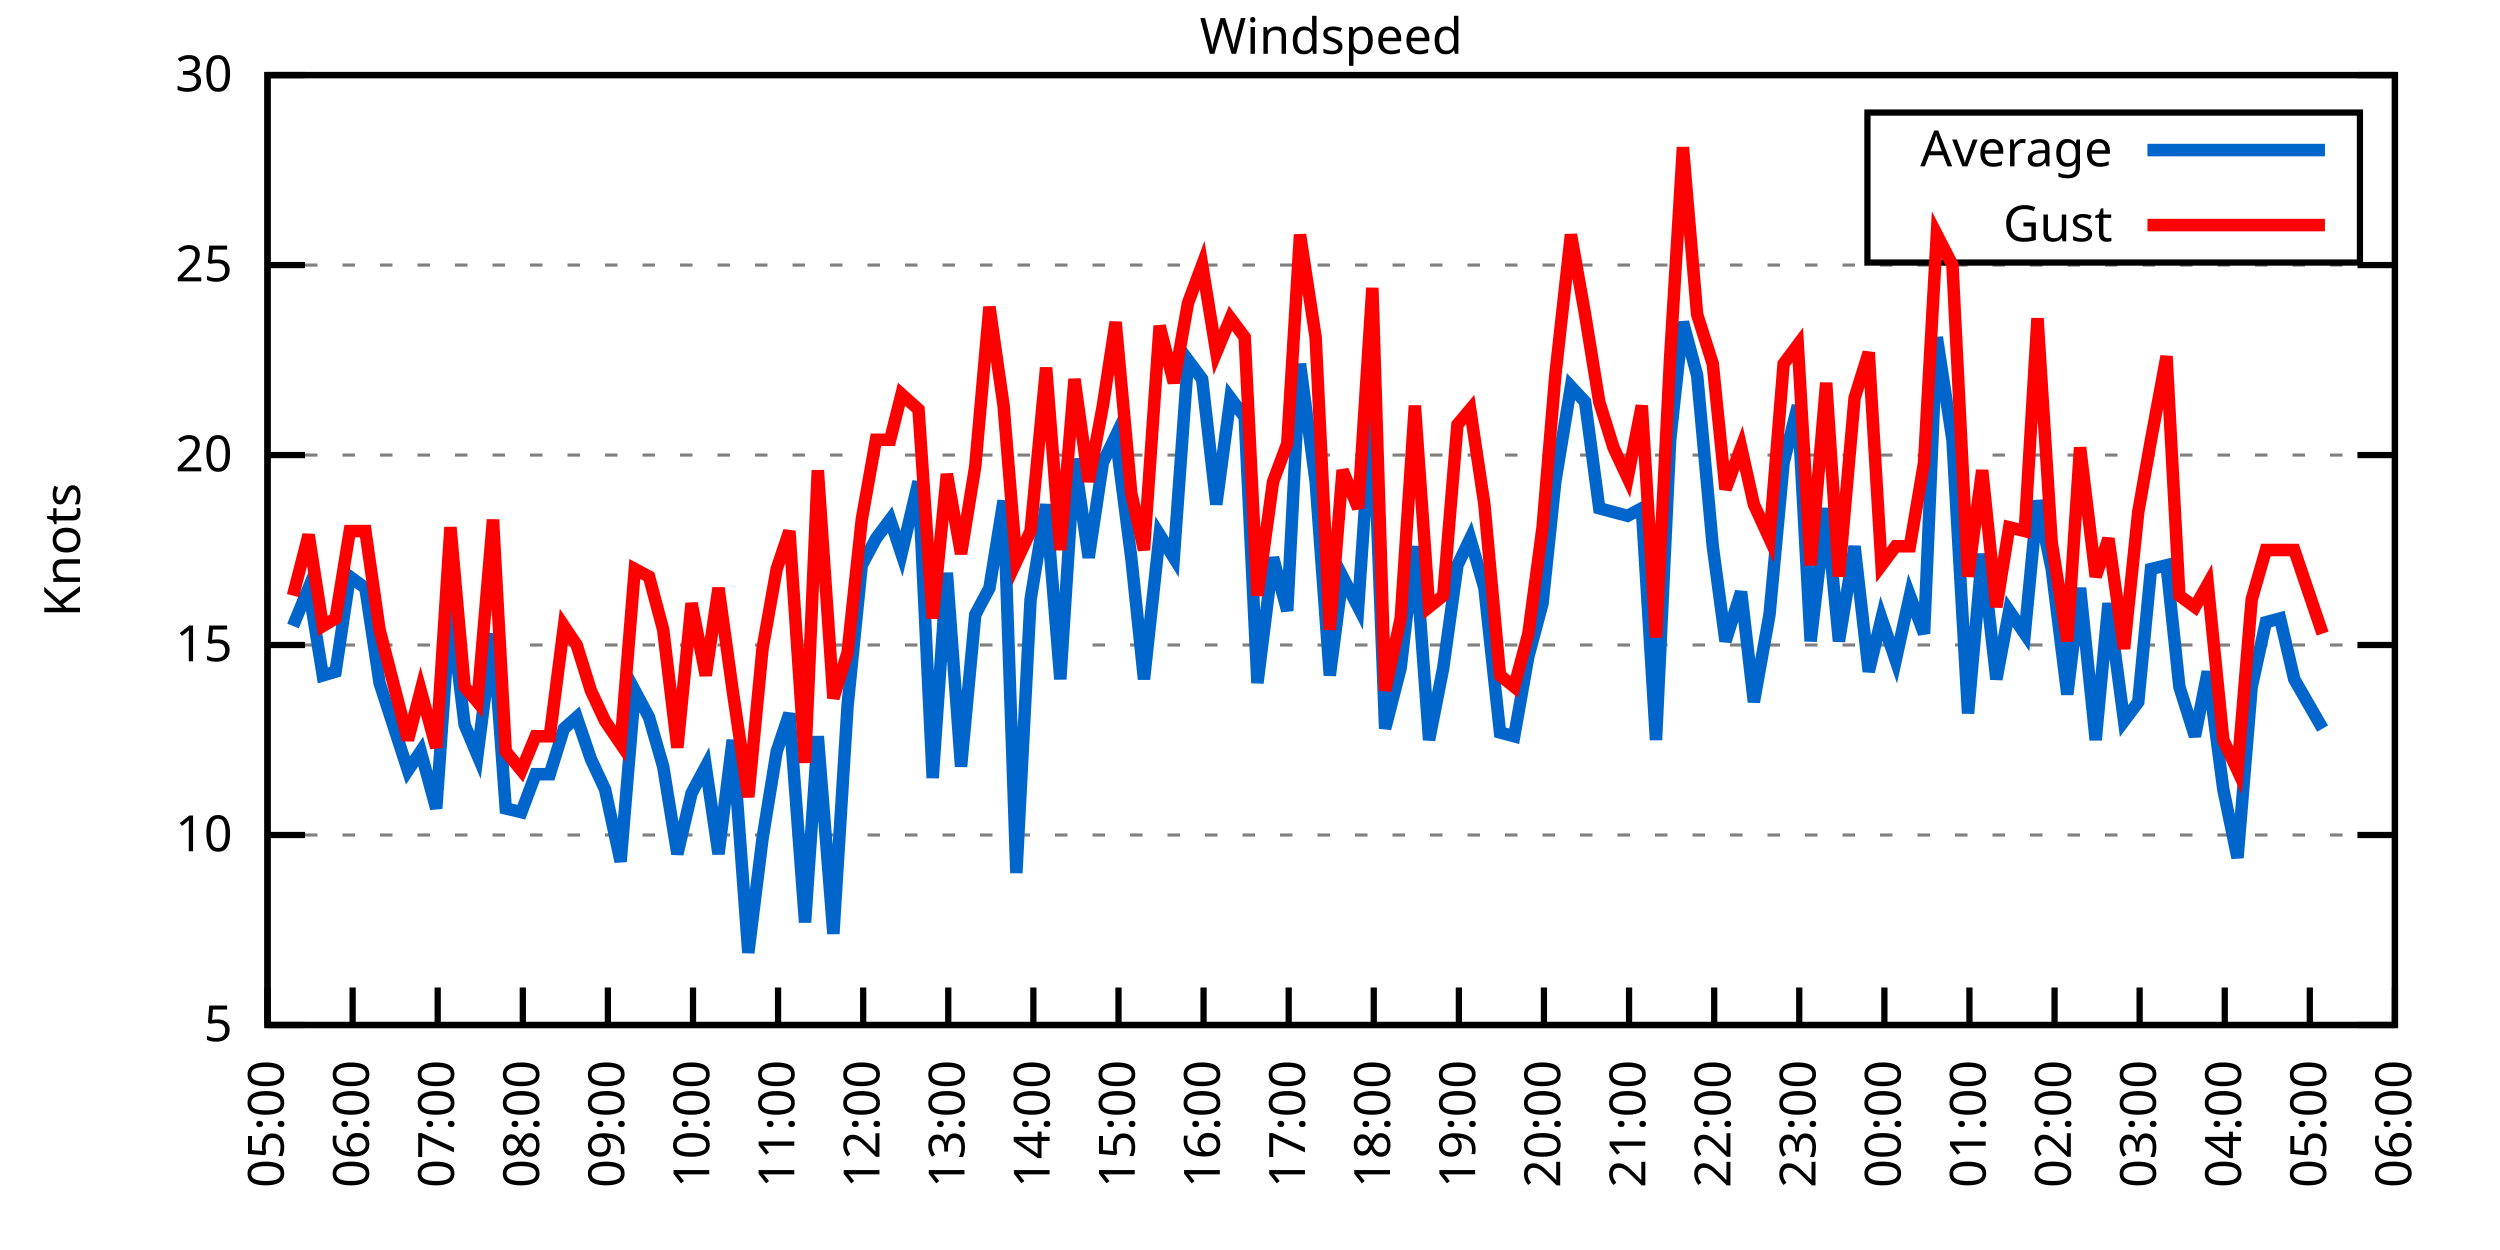
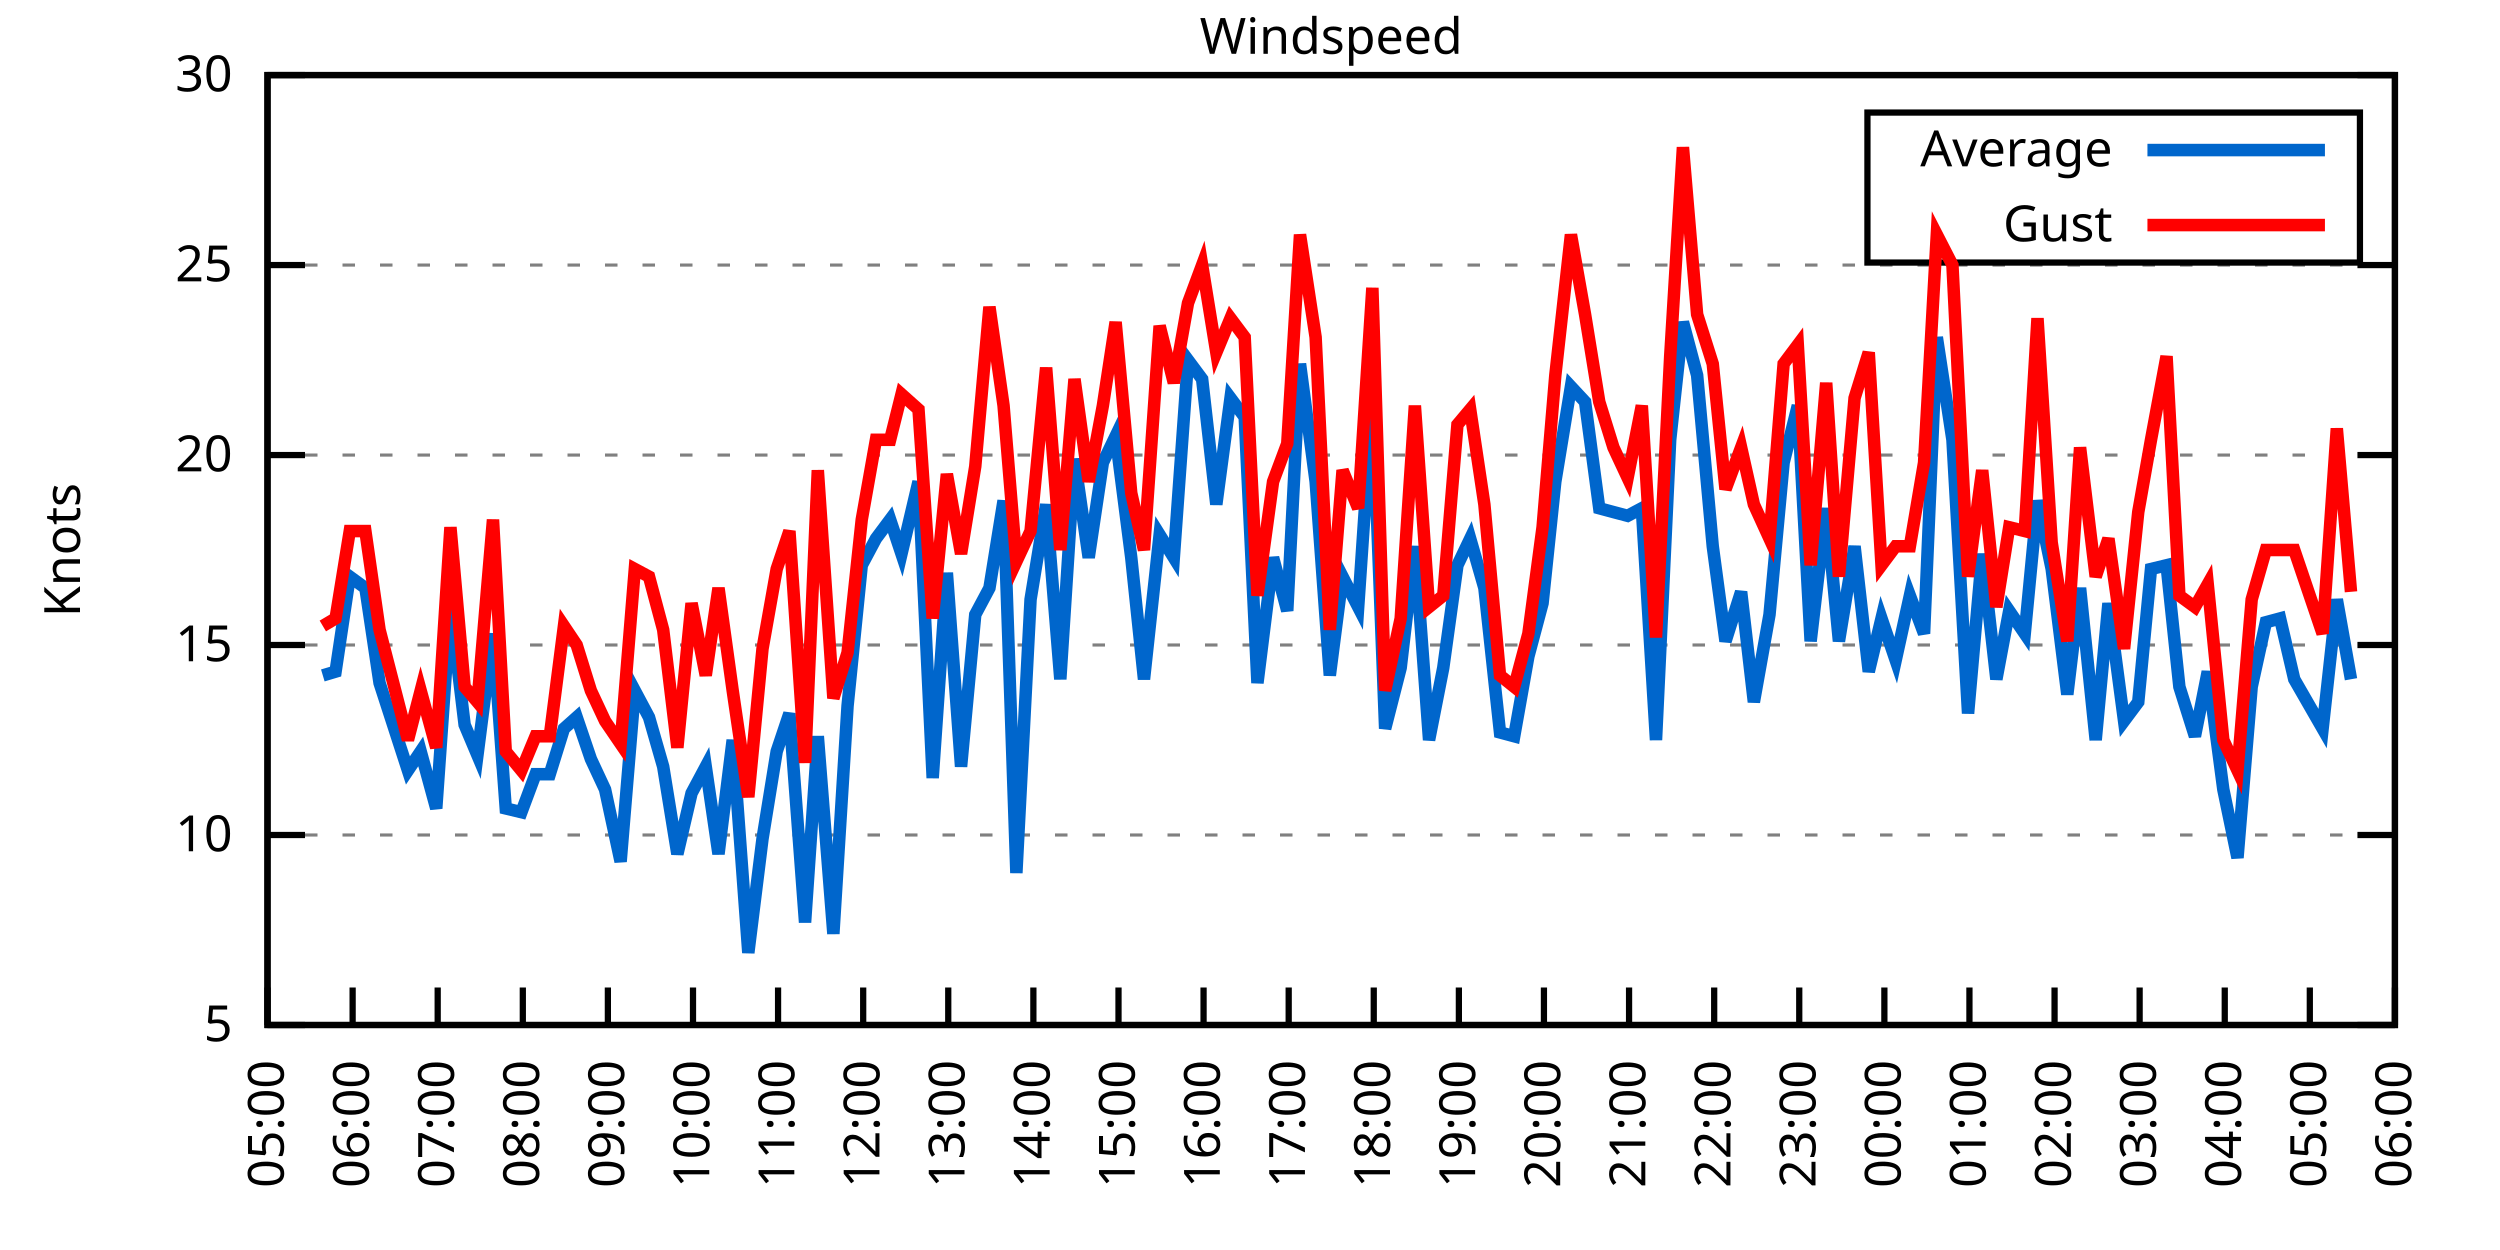
<svg xmlns="http://www.w3.org/2000/svg" xmlns:xlink="http://www.w3.org/1999/xlink" width="400" height="200" viewBox="0 0 400 200">
  <g id="gnuplot_canvas">
    <rect x="0" y="0" width="400" height="200" fill="none" />
    <defs>
      <circle id="gpDot" r="0.5" stroke-width="0.5" stroke="currentColor" />
      <path id="gpPt0" stroke-width="0.333" stroke="currentColor" d="M-1,0 h2 M0,-1 v2" />
      <path id="gpPt1" stroke-width="0.333" stroke="currentColor" d="M-1,-1 L1,1 M1,-1 L-1,1" />
      <path id="gpPt2" stroke-width="0.333" stroke="currentColor" d="M-1,0 L1,0 M0,-1 L0,1 M-1,-1 L1,1 M-1,1 L1,-1" />
      <rect id="gpPt3" stroke-width="0.333" stroke="currentColor" x="-1" y="-1" width="2" height="2" />
      <rect id="gpPt4" stroke-width="0.333" stroke="currentColor" fill="currentColor" x="-1" y="-1" width="2" height="2" />
      <circle id="gpPt5" stroke-width="0.333" stroke="currentColor" cx="0" cy="0" r="1" />
      <use xlink:href="#gpPt5" id="gpPt6" fill="currentColor" stroke="none" />
      <path id="gpPt7" stroke-width="0.333" stroke="currentColor" d="M0,-1.33 L-1.33,0.67 L1.33,0.67 z" />
      <use xlink:href="#gpPt7" id="gpPt8" fill="currentColor" stroke="none" />
      <use xlink:href="#gpPt7" id="gpPt9" stroke="currentColor" transform="rotate(180)" />
      <use xlink:href="#gpPt9" id="gpPt10" fill="currentColor" stroke="none" />
      <use xlink:href="#gpPt3" id="gpPt11" stroke="currentColor" transform="rotate(45)" />
      <use xlink:href="#gpPt11" id="gpPt12" fill="currentColor" stroke="none" />
      <path id="gpPt13" stroke-width="0.333" stroke="currentColor" d="M0,1.330 L1.265,0.411 L0.782,-1.067 L-0.782,-1.076 L-1.265,0.411 z" />
      <use xlink:href="#gpPt13" id="gpPt14" fill="currentColor" stroke="none" />
      <filter id="textbox" filterUnits="objectBoundingBox" x="0" y="0" height="1" width="1">
        <feFlood flood-color="white" flood-opacity="1" result="bgnd" />
        <feComposite in="SourceGraphic" in2="bgnd" operator="atop" />
      </filter>
      <filter id="greybox" filterUnits="objectBoundingBox" x="0" y="0" height="1" width="1">
        <feFlood flood-color="lightgrey" flood-opacity="1" result="grey" />
        <feComposite in="SourceGraphic" in2="grey" operator="atop" />
      </filter>
    </defs>
    <g fill="none" color="white" stroke="currentColor" stroke-width="1.00" stroke-linecap="butt" stroke-linejoin="miter">
</g>
    <g fill="none" color="black" stroke="currentColor" stroke-width="1.00" stroke-linecap="butt" stroke-linejoin="miter">
      <g stroke="none" shape-rendering="crispEdges">
        <polygon fill="rgb(255, 255, 255)" points="42.80,164.00 383.18,164.00 383.18,12.02 42.80,12.02 " />
      </g>
    </g>
    <g fill="none" color="black" stroke="currentColor" stroke-width="1.00" stroke-linecap="butt" stroke-linejoin="miter">
</g>
    <g fill="none" color="black" stroke="black" stroke-width="0.50" stroke-linecap="butt" stroke-linejoin="miter">
</g>
    <g fill="none" color="gray" stroke="currentColor" stroke-width="0.50" stroke-linecap="butt" stroke-linejoin="miter">
      <path stroke="gray" stroke-dasharray="2,4" class="gridline" d="M42.80,164.00 L383.19,164.00  " />
    </g>
    <g fill="none" color="gray" stroke="gray" stroke-width="1.00" stroke-linecap="butt" stroke-linejoin="miter">
</g>
    <g fill="none" color="black" stroke="currentColor" stroke-width="1.00" stroke-linecap="butt" stroke-linejoin="miter">
      <path stroke="black" d="M42.80,164.00 L48.80,164.00 M383.19,164.00 L377.19,164.00  " />
      <g transform="translate(37.20,166.60)" stroke="none" fill="black" font-family="Sans" font-size="8.00" text-anchor="end">
        <text>
          <tspan font-family="Sans"> 5</tspan>
        </text>
      </g>
    </g>
    <g fill="none" color="black" stroke="currentColor" stroke-width="1.00" stroke-linecap="butt" stroke-linejoin="miter">
</g>
    <g fill="none" color="black" stroke="black" stroke-width="0.50" stroke-linecap="butt" stroke-linejoin="miter">
</g>
    <g fill="none" color="gray" stroke="currentColor" stroke-width="0.50" stroke-linecap="butt" stroke-linejoin="miter">
      <path stroke="gray" stroke-dasharray="2,4" class="gridline" d="M42.80,133.60 L383.19,133.60  " />
    </g>
    <g fill="none" color="gray" stroke="gray" stroke-width="1.00" stroke-linecap="butt" stroke-linejoin="miter">
</g>
    <g fill="none" color="black" stroke="currentColor" stroke-width="1.00" stroke-linecap="butt" stroke-linejoin="miter">
      <path stroke="black" d="M42.80,133.60 L48.80,133.60 M383.19,133.60 L377.19,133.60  " />
      <g transform="translate(37.20,136.20)" stroke="none" fill="black" font-family="Sans" font-size="8.00" text-anchor="end">
        <text>
          <tspan font-family="Sans"> 10</tspan>
        </text>
      </g>
    </g>
    <g fill="none" color="black" stroke="currentColor" stroke-width="1.00" stroke-linecap="butt" stroke-linejoin="miter">
</g>
    <g fill="none" color="black" stroke="black" stroke-width="0.50" stroke-linecap="butt" stroke-linejoin="miter">
</g>
    <g fill="none" color="gray" stroke="currentColor" stroke-width="0.50" stroke-linecap="butt" stroke-linejoin="miter">
      <path stroke="gray" stroke-dasharray="2,4" class="gridline" d="M42.80,103.20 L383.19,103.20  " />
    </g>
    <g fill="none" color="gray" stroke="gray" stroke-width="1.00" stroke-linecap="butt" stroke-linejoin="miter">
</g>
    <g fill="none" color="black" stroke="currentColor" stroke-width="1.00" stroke-linecap="butt" stroke-linejoin="miter">
      <path stroke="black" d="M42.80,103.20 L48.80,103.20 M383.19,103.20 L377.19,103.20  " />
      <g transform="translate(37.20,105.80)" stroke="none" fill="black" font-family="Sans" font-size="8.00" text-anchor="end">
        <text>
          <tspan font-family="Sans"> 15</tspan>
        </text>
      </g>
    </g>
    <g fill="none" color="black" stroke="currentColor" stroke-width="1.00" stroke-linecap="butt" stroke-linejoin="miter">
</g>
    <g fill="none" color="black" stroke="black" stroke-width="0.50" stroke-linecap="butt" stroke-linejoin="miter">
</g>
    <g fill="none" color="gray" stroke="currentColor" stroke-width="0.50" stroke-linecap="butt" stroke-linejoin="miter">
      <path stroke="gray" stroke-dasharray="2,4" class="gridline" d="M42.80,72.81 L383.19,72.81  " />
    </g>
    <g fill="none" color="gray" stroke="gray" stroke-width="1.00" stroke-linecap="butt" stroke-linejoin="miter">
</g>
    <g fill="none" color="black" stroke="currentColor" stroke-width="1.00" stroke-linecap="butt" stroke-linejoin="miter">
      <path stroke="black" d="M42.80,72.81 L48.80,72.81 M383.19,72.81 L377.19,72.81  " />
      <g transform="translate(37.20,75.41)" stroke="none" fill="black" font-family="Sans" font-size="8.00" text-anchor="end">
        <text>
          <tspan font-family="Sans"> 20</tspan>
        </text>
      </g>
    </g>
    <g fill="none" color="black" stroke="currentColor" stroke-width="1.00" stroke-linecap="butt" stroke-linejoin="miter">
</g>
    <g fill="none" color="black" stroke="black" stroke-width="0.50" stroke-linecap="butt" stroke-linejoin="miter">
</g>
    <g fill="none" color="gray" stroke="currentColor" stroke-width="0.50" stroke-linecap="butt" stroke-linejoin="miter">
      <path stroke="gray" stroke-dasharray="2,4" class="gridline" d="M42.80,42.41 L383.19,42.41  " />
    </g>
    <g fill="none" color="gray" stroke="gray" stroke-width="1.00" stroke-linecap="butt" stroke-linejoin="miter">
</g>
    <g fill="none" color="black" stroke="currentColor" stroke-width="1.00" stroke-linecap="butt" stroke-linejoin="miter">
      <path stroke="black" d="M42.80,42.41 L48.80,42.41 M383.19,42.41 L377.19,42.41  " />
      <g transform="translate(37.20,45.01)" stroke="none" fill="black" font-family="Sans" font-size="8.00" text-anchor="end">
        <text>
          <tspan font-family="Sans"> 25</tspan>
        </text>
      </g>
    </g>
    <g fill="none" color="black" stroke="currentColor" stroke-width="1.00" stroke-linecap="butt" stroke-linejoin="miter">
</g>
    <g fill="none" color="black" stroke="black" stroke-width="0.50" stroke-linecap="butt" stroke-linejoin="miter">
</g>
    <g fill="none" color="gray" stroke="currentColor" stroke-width="0.50" stroke-linecap="butt" stroke-linejoin="miter">
      <path stroke="gray" stroke-dasharray="2,4" class="gridline" d="M42.80,12.01 L383.19,12.01  " />
    </g>
    <g fill="none" color="gray" stroke="gray" stroke-width="1.00" stroke-linecap="butt" stroke-linejoin="miter">
</g>
    <g fill="none" color="black" stroke="currentColor" stroke-width="1.00" stroke-linecap="butt" stroke-linejoin="miter">
      <path stroke="black" d="M42.80,12.01 L48.80,12.01 M383.19,12.01 L377.19,12.01  " />
      <g transform="translate(37.20,14.61)" stroke="none" fill="black" font-family="Sans" font-size="8.00" text-anchor="end">
        <text>
          <tspan font-family="Sans"> 30</tspan>
        </text>
      </g>
    </g>
    <g fill="none" color="black" stroke="currentColor" stroke-width="1.00" stroke-linecap="butt" stroke-linejoin="miter">
      <path stroke="black" d="M42.80,164.00 L42.80,158.00  " />
      <g transform="translate(45.40,169.60) rotate(270.00)" stroke="none" fill="black" font-family="Sans" font-size="8.00" text-anchor="end">
        <text>
          <tspan font-family="Sans">05:00</tspan>
        </text>
      </g>
    </g>
    <g fill="none" color="black" stroke="currentColor" stroke-width="1.00" stroke-linecap="butt" stroke-linejoin="miter">
      <path stroke="black" d="M56.42,164.00 L56.42,158.00  " />
      <g transform="translate(59.02,169.60) rotate(270.00)" stroke="none" fill="black" font-family="Sans" font-size="8.00" text-anchor="end">
        <text>
          <tspan font-family="Sans">06:00</tspan>
        </text>
      </g>
    </g>
    <g fill="none" color="black" stroke="currentColor" stroke-width="1.00" stroke-linecap="butt" stroke-linejoin="miter">
      <path stroke="black" d="M70.03,164.00 L70.03,158.00  " />
      <g transform="translate(72.63,169.60) rotate(270.00)" stroke="none" fill="black" font-family="Sans" font-size="8.00" text-anchor="end">
        <text>
          <tspan font-family="Sans">07:00</tspan>
        </text>
      </g>
    </g>
    <g fill="none" color="black" stroke="currentColor" stroke-width="1.00" stroke-linecap="butt" stroke-linejoin="miter">
      <path stroke="black" d="M83.65,164.00 L83.65,158.00  " />
      <g transform="translate(86.25,169.60) rotate(270.00)" stroke="none" fill="black" font-family="Sans" font-size="8.00" text-anchor="end">
        <text>
          <tspan font-family="Sans">08:00</tspan>
        </text>
      </g>
    </g>
    <g fill="none" color="black" stroke="currentColor" stroke-width="1.00" stroke-linecap="butt" stroke-linejoin="miter">
      <path stroke="black" d="M97.26,164.00 L97.26,158.00  " />
      <g transform="translate(99.86,169.60) rotate(270.00)" stroke="none" fill="black" font-family="Sans" font-size="8.00" text-anchor="end">
        <text>
          <tspan font-family="Sans">09:00</tspan>
        </text>
      </g>
    </g>
    <g fill="none" color="black" stroke="currentColor" stroke-width="1.00" stroke-linecap="butt" stroke-linejoin="miter">
      <path stroke="black" d="M110.88,164.00 L110.88,158.00  " />
      <g transform="translate(113.48,169.60) rotate(270.00)" stroke="none" fill="black" font-family="Sans" font-size="8.00" text-anchor="end">
        <text>
          <tspan font-family="Sans">10:00</tspan>
        </text>
      </g>
    </g>
    <g fill="none" color="black" stroke="currentColor" stroke-width="1.00" stroke-linecap="butt" stroke-linejoin="miter">
      <path stroke="black" d="M124.49,164.00 L124.49,158.00  " />
      <g transform="translate(127.09,169.60) rotate(270.00)" stroke="none" fill="black" font-family="Sans" font-size="8.00" text-anchor="end">
        <text>
          <tspan font-family="Sans">11:00</tspan>
        </text>
      </g>
    </g>
    <g fill="none" color="black" stroke="currentColor" stroke-width="1.00" stroke-linecap="butt" stroke-linejoin="miter">
      <path stroke="black" d="M138.11,164.00 L138.11,158.00  " />
      <g transform="translate(140.71,169.60) rotate(270.00)" stroke="none" fill="black" font-family="Sans" font-size="8.00" text-anchor="end">
        <text>
          <tspan font-family="Sans">12:00</tspan>
        </text>
      </g>
    </g>
    <g fill="none" color="black" stroke="currentColor" stroke-width="1.00" stroke-linecap="butt" stroke-linejoin="miter">
      <path stroke="black" d="M151.72,164.00 L151.72,158.00  " />
      <g transform="translate(154.32,169.60) rotate(270.00)" stroke="none" fill="black" font-family="Sans" font-size="8.00" text-anchor="end">
        <text>
          <tspan font-family="Sans">13:00</tspan>
        </text>
      </g>
    </g>
    <g fill="none" color="black" stroke="currentColor" stroke-width="1.00" stroke-linecap="butt" stroke-linejoin="miter">
      <path stroke="black" d="M165.34,164.00 L165.34,158.00  " />
      <g transform="translate(167.94,169.60) rotate(270.00)" stroke="none" fill="black" font-family="Sans" font-size="8.00" text-anchor="end">
        <text>
          <tspan font-family="Sans">14:00</tspan>
        </text>
      </g>
    </g>
    <g fill="none" color="black" stroke="currentColor" stroke-width="1.00" stroke-linecap="butt" stroke-linejoin="miter">
      <path stroke="black" d="M178.96,164.00 L178.96,158.00  " />
      <g transform="translate(181.56,169.60) rotate(270.00)" stroke="none" fill="black" font-family="Sans" font-size="8.00" text-anchor="end">
        <text>
          <tspan font-family="Sans">15:00</tspan>
        </text>
      </g>
    </g>
    <g fill="none" color="black" stroke="currentColor" stroke-width="1.00" stroke-linecap="butt" stroke-linejoin="miter">
      <path stroke="black" d="M192.57,164.00 L192.57,158.00  " />
      <g transform="translate(195.17,169.60) rotate(270.00)" stroke="none" fill="black" font-family="Sans" font-size="8.00" text-anchor="end">
        <text>
          <tspan font-family="Sans">16:00</tspan>
        </text>
      </g>
    </g>
    <g fill="none" color="black" stroke="currentColor" stroke-width="1.00" stroke-linecap="butt" stroke-linejoin="miter">
      <path stroke="black" d="M206.19,164.00 L206.19,158.00  " />
      <g transform="translate(208.79,169.60) rotate(270.00)" stroke="none" fill="black" font-family="Sans" font-size="8.00" text-anchor="end">
        <text>
          <tspan font-family="Sans">17:00</tspan>
        </text>
      </g>
    </g>
    <g fill="none" color="black" stroke="currentColor" stroke-width="1.00" stroke-linecap="butt" stroke-linejoin="miter">
      <path stroke="black" d="M219.80,164.00 L219.80,158.00  " />
      <g transform="translate(222.40,169.60) rotate(270.00)" stroke="none" fill="black" font-family="Sans" font-size="8.00" text-anchor="end">
        <text>
          <tspan font-family="Sans">18:00</tspan>
        </text>
      </g>
    </g>
    <g fill="none" color="black" stroke="currentColor" stroke-width="1.00" stroke-linecap="butt" stroke-linejoin="miter">
      <path stroke="black" d="M233.42,164.00 L233.42,158.00  " />
      <g transform="translate(236.02,169.60) rotate(270.00)" stroke="none" fill="black" font-family="Sans" font-size="8.00" text-anchor="end">
        <text>
          <tspan font-family="Sans">19:00</tspan>
        </text>
      </g>
    </g>
    <g fill="none" color="black" stroke="currentColor" stroke-width="1.00" stroke-linecap="butt" stroke-linejoin="miter">
      <path stroke="black" d="M247.03,164.00 L247.03,158.00  " />
      <g transform="translate(249.63,169.60) rotate(270.00)" stroke="none" fill="black" font-family="Sans" font-size="8.00" text-anchor="end">
        <text>
          <tspan font-family="Sans">20:00</tspan>
        </text>
      </g>
    </g>
    <g fill="none" color="black" stroke="currentColor" stroke-width="1.00" stroke-linecap="butt" stroke-linejoin="miter">
      <path stroke="black" d="M260.65,164.00 L260.65,158.00  " />
      <g transform="translate(263.25,169.60) rotate(270.00)" stroke="none" fill="black" font-family="Sans" font-size="8.00" text-anchor="end">
        <text>
          <tspan font-family="Sans">21:00</tspan>
        </text>
      </g>
    </g>
    <g fill="none" color="black" stroke="currentColor" stroke-width="1.00" stroke-linecap="butt" stroke-linejoin="miter">
      <path stroke="black" d="M274.27,164.00 L274.27,158.00  " />
      <g transform="translate(276.87,169.60) rotate(270.00)" stroke="none" fill="black" font-family="Sans" font-size="8.00" text-anchor="end">
        <text>
          <tspan font-family="Sans">22:00</tspan>
        </text>
      </g>
    </g>
    <g fill="none" color="black" stroke="currentColor" stroke-width="1.00" stroke-linecap="butt" stroke-linejoin="miter">
      <path stroke="black" d="M287.88,164.00 L287.88,158.00  " />
      <g transform="translate(290.48,169.60) rotate(270.00)" stroke="none" fill="black" font-family="Sans" font-size="8.00" text-anchor="end">
        <text>
          <tspan font-family="Sans">23:00</tspan>
        </text>
      </g>
    </g>
    <g fill="none" color="black" stroke="currentColor" stroke-width="1.00" stroke-linecap="butt" stroke-linejoin="miter">
      <path stroke="black" d="M301.50,164.00 L301.50,158.00  " />
      <g transform="translate(304.10,169.60) rotate(270.00)" stroke="none" fill="black" font-family="Sans" font-size="8.00" text-anchor="end">
        <text>
          <tspan font-family="Sans">00:00</tspan>
        </text>
      </g>
    </g>
    <g fill="none" color="black" stroke="currentColor" stroke-width="1.00" stroke-linecap="butt" stroke-linejoin="miter">
      <path stroke="black" d="M315.11,164.00 L315.11,158.00  " />
      <g transform="translate(317.71,169.60) rotate(270.00)" stroke="none" fill="black" font-family="Sans" font-size="8.00" text-anchor="end">
        <text>
          <tspan font-family="Sans">01:00</tspan>
        </text>
      </g>
    </g>
    <g fill="none" color="black" stroke="currentColor" stroke-width="1.00" stroke-linecap="butt" stroke-linejoin="miter">
      <path stroke="black" d="M328.73,164.00 L328.73,158.00  " />
      <g transform="translate(331.33,169.60) rotate(270.00)" stroke="none" fill="black" font-family="Sans" font-size="8.00" text-anchor="end">
        <text>
          <tspan font-family="Sans">02:00</tspan>
        </text>
      </g>
    </g>
    <g fill="none" color="black" stroke="currentColor" stroke-width="1.00" stroke-linecap="butt" stroke-linejoin="miter">
      <path stroke="black" d="M342.34,164.00 L342.34,158.00  " />
      <g transform="translate(344.94,169.60) rotate(270.00)" stroke="none" fill="black" font-family="Sans" font-size="8.00" text-anchor="end">
        <text>
          <tspan font-family="Sans">03:00</tspan>
        </text>
      </g>
    </g>
    <g fill="none" color="black" stroke="currentColor" stroke-width="1.00" stroke-linecap="butt" stroke-linejoin="miter">
      <path stroke="black" d="M355.96,164.00 L355.96,158.00  " />
      <g transform="translate(358.56,169.60) rotate(270.00)" stroke="none" fill="black" font-family="Sans" font-size="8.00" text-anchor="end">
        <text>
          <tspan font-family="Sans">04:00</tspan>
        </text>
      </g>
    </g>
    <g fill="none" color="black" stroke="currentColor" stroke-width="1.00" stroke-linecap="butt" stroke-linejoin="miter">
      <path stroke="black" d="M369.57,164.00 L369.57,158.00  " />
      <g transform="translate(372.17,169.60) rotate(270.00)" stroke="none" fill="black" font-family="Sans" font-size="8.00" text-anchor="end">
        <text>
          <tspan font-family="Sans">05:00</tspan>
        </text>
      </g>
    </g>
    <g fill="none" color="black" stroke="currentColor" stroke-width="1.00" stroke-linecap="butt" stroke-linejoin="miter">
      <path stroke="black" d="M383.19,164.00 L383.19,158.00  " />
      <g transform="translate(385.79,169.60) rotate(270.00)" stroke="none" fill="black" font-family="Sans" font-size="8.00" text-anchor="end">
        <text>
          <tspan font-family="Sans">06:00</tspan>
        </text>
      </g>
    </g>
    <g fill="none" color="black" stroke="currentColor" stroke-width="1.00" stroke-linecap="butt" stroke-linejoin="miter">
</g>
    <g fill="none" color="black" stroke="currentColor" stroke-width="1.00" stroke-linecap="butt" stroke-linejoin="miter">
      <path stroke="black" d="M42.80,12.01 L42.80,164.00 L383.19,164.00 L383.19,12.01 L42.80,12.01 Z  " />
    </g>
    <g fill="none" color="black" stroke="currentColor" stroke-width="1.00" stroke-linecap="butt" stroke-linejoin="miter">
</g>
    <g fill="none" color="black" stroke="currentColor" stroke-width="1.00" stroke-linecap="butt" stroke-linejoin="miter">
      <path stroke="black" d="M298.79,42.01 L298.79,18.01 L377.59,18.01 L377.59,42.01 L298.79,42.01 Z  " />
    </g>
    <g id="Windspeed_plot_1">
      <g fill="none" color="white" stroke="black" stroke-width="2.00" stroke-linecap="butt" stroke-linejoin="miter">
</g>
      <g fill="none" color="black" stroke="currentColor" stroke-width="2.00" stroke-linecap="butt" stroke-linejoin="miter">
        <g transform="translate(337.99,26.61)" stroke="none" fill="black" font-family="Sans" font-size="8.00" text-anchor="end">
          <text>
            <tspan font-family="Sans">Average</tspan>
          </text>
        </g>
      </g>
      <g fill="none" color="black" stroke="currentColor" stroke-width="2.00" stroke-linecap="butt" stroke-linejoin="miter">
-         <path stroke="rgb(  0, 102, 204)" d="M343.59,24.01 L371.99,24.01 M46.88,100.16 L49.38,94.08 L51.65,108.07 L53.69,107.46 L55.96,92.26 L58.46,94.08   L60.73,109.28 L65.27,123.27 L67.31,120.23 L69.80,129.35 L72.07,97.12 L74.34,115.97 L76.39,120.83 L78.88,101.38   L80.92,129.35 L83.42,129.95 L85.69,123.87 L87.96,123.87 L90.23,116.58 L92.27,114.76 L94.54,121.44 L96.81,126.31   L99.30,137.86 L101.57,110.50 L103.84,114.76 L106.11,122.66 L108.38,136.64 L110.65,126.91 L112.92,122.66 L114.96,136.64   L117.23,118.40 L119.73,152.45 L122.00,134.21 L124.27,120.23 L126.31,114.15 L128.81,147.59 L130.85,117.80 L133.34,149.41   L135.61,112.93 L137.88,90.44 L140.15,86.18 L142.42,83.14 L144.24,88.61 L146.96,77.06 L149.23,124.48 L151.50,91.65   L153.77,122.66 L156.04,98.34 L158.31,94.08 L160.57,80.10 L162.62,139.68 L164.89,95.91 L167.38,80.71 L169.65,108.68   L171.92,73.41 L174.19,89.22 L176.46,74.02 L178.50,69.77 L181.00,89.22 L183.04,108.68 L185.54,85.57 L187.81,89.22   L190.08,57.61 L192.34,60.65 L194.61,80.71 L196.88,63.69 L199.15,66.73 L201.19,109.28 L203.69,89.22 L205.96,97.73   L208.00,58.21 L210.50,77.06 L212.77,108.07 L214.81,92.26 L217.31,97.12 L219.58,63.69 L221.62,116.58 L224.11,106.85   L226.38,87.40 L228.65,118.40 L230.92,106.85 L233.19,90.44 L235.23,86.18 L237.50,94.08 L240.00,117.19 L242.27,117.80   L244.54,105.03 L246.81,96.52 L248.85,77.06 L251.35,61.86 L253.61,64.29 L255.88,81.32 L258.15,81.93 L260.42,82.53   L262.69,81.32 L264.96,118.40 L267.23,70.37 L269.27,51.53 L271.54,60.04 L274.04,87.40 L276.08,102.60 L278.58,94.69   L280.62,112.32 L283.12,98.34 L285.38,74.02 L287.65,64.90 L289.70,102.60 L292.19,81.32 L294.23,102.60 L296.73,87.40   L299.00,107.46 L301.04,98.95 L303.31,105.64 L305.58,95.30 L307.85,101.38 L309.89,53.96 L312.39,70.37 L314.89,114.15   L317.15,88.61 L319.42,108.68 L321.47,97.73 L323.96,101.38 L326.00,80.10 L328.27,91.04 L330.77,111.11 L332.81,94.08   L335.31,118.40 L337.35,96.52 L339.85,115.36 L342.12,112.32 L344.16,91.04 L346.65,90.44 L348.70,109.89 L351.19,117.80   L353.24,107.46 L355.73,126.31 L358.00,137.25 L360.27,109.89 L362.54,99.56 L364.81,98.95 L367.08,108.68 L371.62,116.58    " />
+         <path stroke="rgb(  0, 102, 204)" d="M343.59,24.01 L371.99,24.01 M51.65,108.07 L53.69,107.46 L55.96,92.26 L58.46,94.08 L60.73,109.28 L65.27,123.27   L67.31,120.23 L69.80,129.35 L72.07,97.12 L74.34,115.97 L76.39,120.83 L78.88,101.38 L80.92,129.35 L83.42,129.95   L85.69,123.87 L87.96,123.87 L90.23,116.58 L92.27,114.76 L94.54,121.44 L96.81,126.31 L99.30,137.86 L101.57,110.50   L103.84,114.76 L106.11,122.66 L108.38,136.64 L110.65,126.91 L112.92,122.66 L114.96,136.64 L117.23,118.40 L119.73,152.45   L122.00,134.21 L124.27,120.23 L126.31,114.15 L128.81,147.59 L130.85,117.80 L133.34,149.41 L135.61,112.93 L137.88,90.44   L140.15,86.18 L142.42,83.14 L144.24,88.61 L146.96,77.06 L149.23,124.48 L151.50,91.65 L153.77,122.66 L156.04,98.34   L158.31,94.08 L160.57,80.10 L162.62,139.68 L164.89,95.91 L167.38,80.71 L169.65,108.68 L171.92,73.41 L174.19,89.22   L176.46,74.02 L178.50,69.77 L181.00,89.22 L183.04,108.68 L185.54,85.57 L187.81,89.22 L190.08,57.61 L192.34,60.65   L194.61,80.71 L196.88,63.69 L199.15,66.73 L201.19,109.28 L203.69,89.22 L205.96,97.73 L208.00,58.21 L210.50,77.06   L212.77,108.07 L214.81,92.26 L217.31,97.12 L219.58,63.69 L221.62,116.58 L224.11,106.85 L226.38,87.40 L228.65,118.40   L230.92,106.85 L233.19,90.44 L235.23,86.18 L237.50,94.08 L240.00,117.19 L242.27,117.80 L244.54,105.03 L246.81,96.52   L248.85,77.06 L251.35,61.86 L253.61,64.29 L255.88,81.32 L258.15,81.93 L260.42,82.53 L262.69,81.32 L264.96,118.40   L267.23,70.37 L269.27,51.53 L271.54,60.04 L274.04,87.40 L276.08,102.60 L278.58,94.69 L280.62,112.32 L283.12,98.34   L285.38,74.02 L287.65,64.90 L289.70,102.60 L292.19,81.32 L294.23,102.60 L296.73,87.40 L299.00,107.46 L301.04,98.95   L303.31,105.64 L305.58,95.30 L307.85,101.38 L309.89,53.96 L312.39,70.37 L314.89,114.15 L317.15,88.61 L319.42,108.68   L321.47,97.73 L323.96,101.38 L326.00,80.10 L328.27,91.04 L330.77,111.11 L332.81,94.08 L335.31,118.40 L337.35,96.52   L339.85,115.36 L342.12,112.32 L344.16,91.04 L346.65,90.44 L348.70,109.89 L351.19,117.80 L353.24,107.46 L355.73,126.31   L358.00,137.25 L360.27,109.89 L362.54,99.56 L364.81,98.95 L367.08,108.68 L371.62,116.58 L373.89,95.91 L376.16,108.68    " />
      </g>
    </g>
    <g id="Windspeed_plot_2">
      <g fill="none" color="black" stroke="currentColor" stroke-width="2.00" stroke-linecap="butt" stroke-linejoin="miter">
        <g transform="translate(337.99,38.61)" stroke="none" fill="black" font-family="Sans" font-size="8.00" text-anchor="end">
          <text>
            <tspan font-family="Sans">Gust</tspan>
          </text>
        </g>
      </g>
      <g fill="none" color="black" stroke="currentColor" stroke-width="2.00" stroke-linecap="butt" stroke-linejoin="miter">
-         <path stroke="rgb(255,   0,   0)" d="M343.59,36.01 L371.99,36.01 M46.88,95.30 L49.38,85.57 L51.65,100.16 L53.69,98.95 L55.96,84.97 L58.46,84.97   L60.73,100.77 L65.27,118.40 L67.31,110.50 L69.80,119.62 L72.07,84.36 L74.34,109.89 L76.39,112.32 L78.88,83.14   L80.92,120.23 L83.42,123.27 L85.69,117.80 L87.96,117.80 L90.23,100.16 L92.27,103.20 L94.54,110.50 L96.81,115.36   L99.30,119.01 L101.57,91.04 L103.84,92.26 L106.11,100.77 L108.38,119.62 L110.65,96.52 L112.92,108.07 L114.96,94.08   L117.23,110.50 L119.73,127.52 L122.00,103.81 L124.27,91.04 L126.31,84.97 L128.81,122.05 L130.85,75.24 L133.34,111.72   L135.61,104.42 L137.88,83.14 L140.15,70.37 L142.42,70.37 L144.24,63.08 L146.96,65.51 L149.23,98.95 L151.50,75.85   L153.77,88.61 L156.04,74.63 L158.31,49.10 L160.57,64.90 L162.62,89.83 L164.89,84.97 L167.38,58.82 L169.65,88.00   L171.92,60.65 L174.19,77.06 L176.46,64.90 L178.50,51.53 L181.00,78.89 L183.04,88.00 L185.54,52.14 L187.81,61.25   L190.08,48.49 L192.34,42.41 L194.61,56.39 L196.88,50.92 L199.15,53.96 L201.19,95.30 L203.69,77.06 L205.96,70.98   L208.00,37.54 L210.50,53.96 L212.77,100.77 L214.81,75.24 L217.31,81.32 L219.58,46.06 L221.62,110.50 L224.11,98.95   L226.38,64.90 L228.65,97.12 L230.92,95.30 L233.19,67.94 L235.23,65.51 L237.50,80.71 L240.00,108.07 L242.27,109.89   L244.54,101.38 L246.81,84.36 L248.85,60.04 L251.35,37.54 L253.61,50.31 L255.88,64.29 L258.15,71.59 L260.42,76.45   L262.69,64.90 L264.96,101.99 L267.23,57.00 L269.27,23.56 L271.54,50.31 L274.04,58.21 L276.08,78.28 L278.58,71.59   L280.62,80.71 L283.12,86.18 L285.38,58.21 L287.65,55.18 L289.70,90.44 L292.19,61.25 L294.23,92.26 L296.73,63.69   L299.00,56.39 L301.04,90.44 L303.31,87.40 L305.58,87.40 L307.85,74.02 L309.89,37.54 L312.39,42.41 L314.89,92.26   L317.15,75.24 L319.42,97.12 L321.47,84.36 L323.96,84.97 L326.00,50.92 L328.27,86.79 L330.77,102.60 L332.81,71.59   L335.31,92.26 L337.35,86.18 L339.85,103.81 L342.12,81.93 L344.16,70.37 L346.65,57.00 L348.70,95.30 L351.19,97.12   L353.24,93.48 L355.73,118.40 L358.00,123.27 L360.27,95.91 L362.54,88.00 L364.81,88.00 L367.08,88.00 L371.62,101.38    " />
+         <path stroke="rgb(255,   0,   0)" d="M343.59,36.01 L371.99,36.01 M51.65,100.16 L53.69,98.95 L55.96,84.97 L58.46,84.97 L60.73,100.77 L65.27,118.40   L67.31,110.50 L69.80,119.62 L72.07,84.36 L74.34,109.89 L76.39,112.32 L78.88,83.14 L80.92,120.23 L83.42,123.27   L85.69,117.80 L87.96,117.80 L90.23,100.16 L92.27,103.20 L94.54,110.50 L96.81,115.36 L99.30,119.01 L101.57,91.04   L103.84,92.26 L106.11,100.77 L108.38,119.62 L110.65,96.52 L112.92,108.07 L114.96,94.08 L117.23,110.50 L119.73,127.52   L122.00,103.81 L124.27,91.04 L126.31,84.97 L128.81,122.05 L130.85,75.24 L133.34,111.72 L135.61,104.42 L137.88,83.14   L140.15,70.37 L142.42,70.37 L144.24,63.08 L146.96,65.51 L149.23,98.95 L151.50,75.85 L153.77,88.61 L156.04,74.63   L158.31,49.10 L160.57,64.90 L162.62,89.83 L164.89,84.97 L167.38,58.82 L169.65,88.00 L171.92,60.65 L174.19,77.06   L176.46,64.90 L178.50,51.53 L181.00,78.89 L183.04,88.00 L185.54,52.14 L187.81,61.25 L190.08,48.49 L192.34,42.41   L194.61,56.39 L196.88,50.92 L199.15,53.96 L201.19,95.30 L203.69,77.06 L205.96,70.98 L208.00,37.54 L210.50,53.96   L212.77,100.77 L214.81,75.24 L217.31,81.32 L219.58,46.06 L221.62,110.50 L224.11,98.95 L226.38,64.90 L228.65,97.12   L230.92,95.30 L233.19,67.94 L235.23,65.51 L237.50,80.71 L240.00,108.07 L242.27,109.89 L244.54,101.38 L246.81,84.36   L248.85,60.04 L251.35,37.54 L253.61,50.31 L255.88,64.29 L258.15,71.59 L260.42,76.45 L262.69,64.90 L264.96,101.99   L267.23,57.00 L269.27,23.56 L271.54,50.31 L274.04,58.21 L276.08,78.28 L278.58,71.59 L280.62,80.71 L283.12,86.18   L285.38,58.21 L287.65,55.18 L289.70,90.44 L292.19,61.25 L294.23,92.26 L296.73,63.69 L299.00,56.39 L301.04,90.44   L303.31,87.40 L305.58,87.40 L307.85,74.02 L309.89,37.54 L312.39,42.41 L314.89,92.26 L317.15,75.24 L319.42,97.12   L321.47,84.36 L323.96,84.97 L326.00,50.92 L328.27,86.79 L330.77,102.60 L332.81,71.59 L335.31,92.26 L337.35,86.18   L339.85,103.81 L342.12,81.93 L344.16,70.37 L346.65,57.00 L348.70,95.30 L351.19,97.12 L353.24,93.48 L355.73,118.40   L358.00,123.27 L360.27,95.91 L362.54,88.00 L364.81,88.00 L367.08,88.00 L371.62,101.38 L373.89,68.55 L376.16,94.69    " />
      </g>
    </g>
    <g fill="none" color="black" stroke="currentColor" stroke-width="2.00" stroke-linecap="butt" stroke-linejoin="miter">
</g>
    <g fill="none" color="black" stroke="black" stroke-width="1.00" stroke-linecap="butt" stroke-linejoin="miter">
</g>
    <g fill="none" color="black" stroke="currentColor" stroke-width="1.00" stroke-linecap="butt" stroke-linejoin="miter">
      <path stroke="black" d="M42.80,12.01 L42.80,164.00 L383.19,164.00 L383.19,12.01 L42.80,12.01 Z  " />
      <g transform="translate(12.80,88.01) rotate(270.00)" stroke="none" fill="black" font-family="Sans" font-size="8.00" text-anchor="middle">
        <text>
          <tspan font-family="Sans">Knots</tspan>
        </text>
      </g>
    </g>
    <g fill="none" color="black" stroke="currentColor" stroke-width="1.00" stroke-linecap="butt" stroke-linejoin="miter">
</g>
    <g fill="none" color="black" stroke="currentColor" stroke-width="1.00" stroke-linecap="butt" stroke-linejoin="miter">
      <g transform="translate(212.99,8.61)" stroke="none" fill="black" font-family="Sans" font-size="8.00" text-anchor="middle">
        <text>
          <tspan font-family="Sans">Windspeed</tspan>
        </text>
      </g>
    </g>
    <g fill="none" color="black" stroke="currentColor" stroke-width="1.00" stroke-linecap="butt" stroke-linejoin="miter">
</g>
  </g>
</svg>
